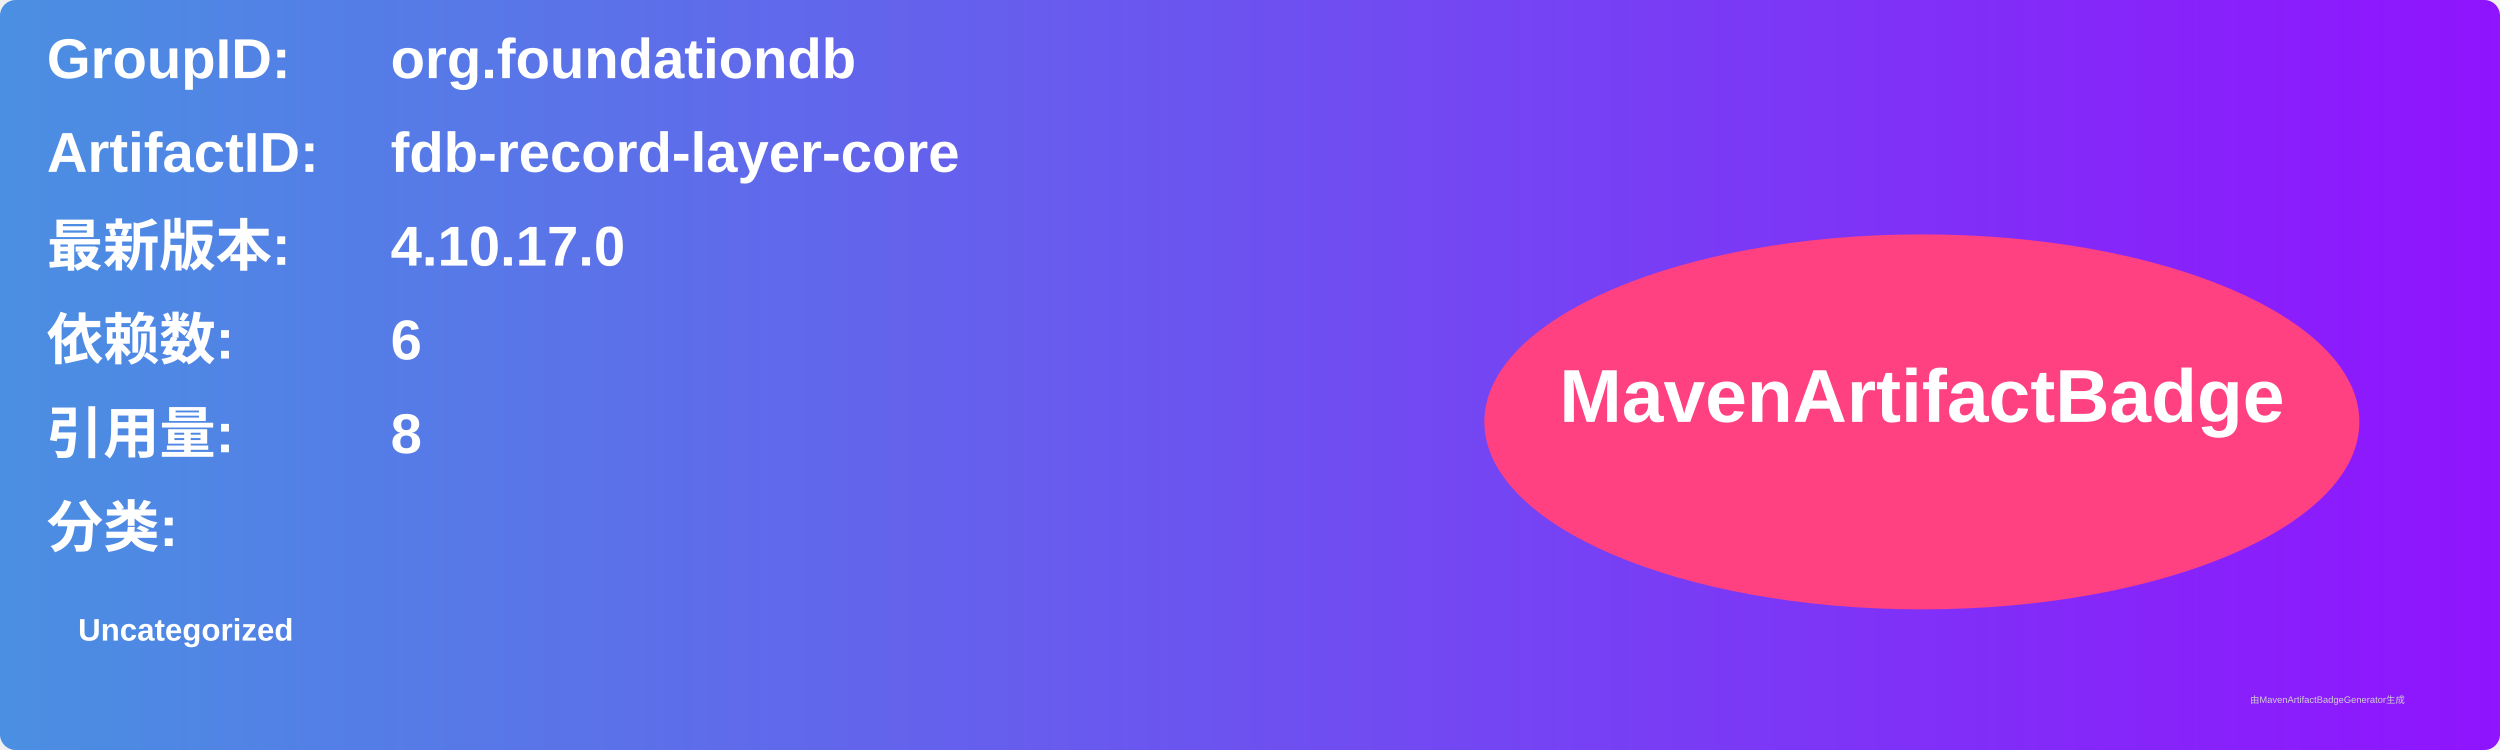
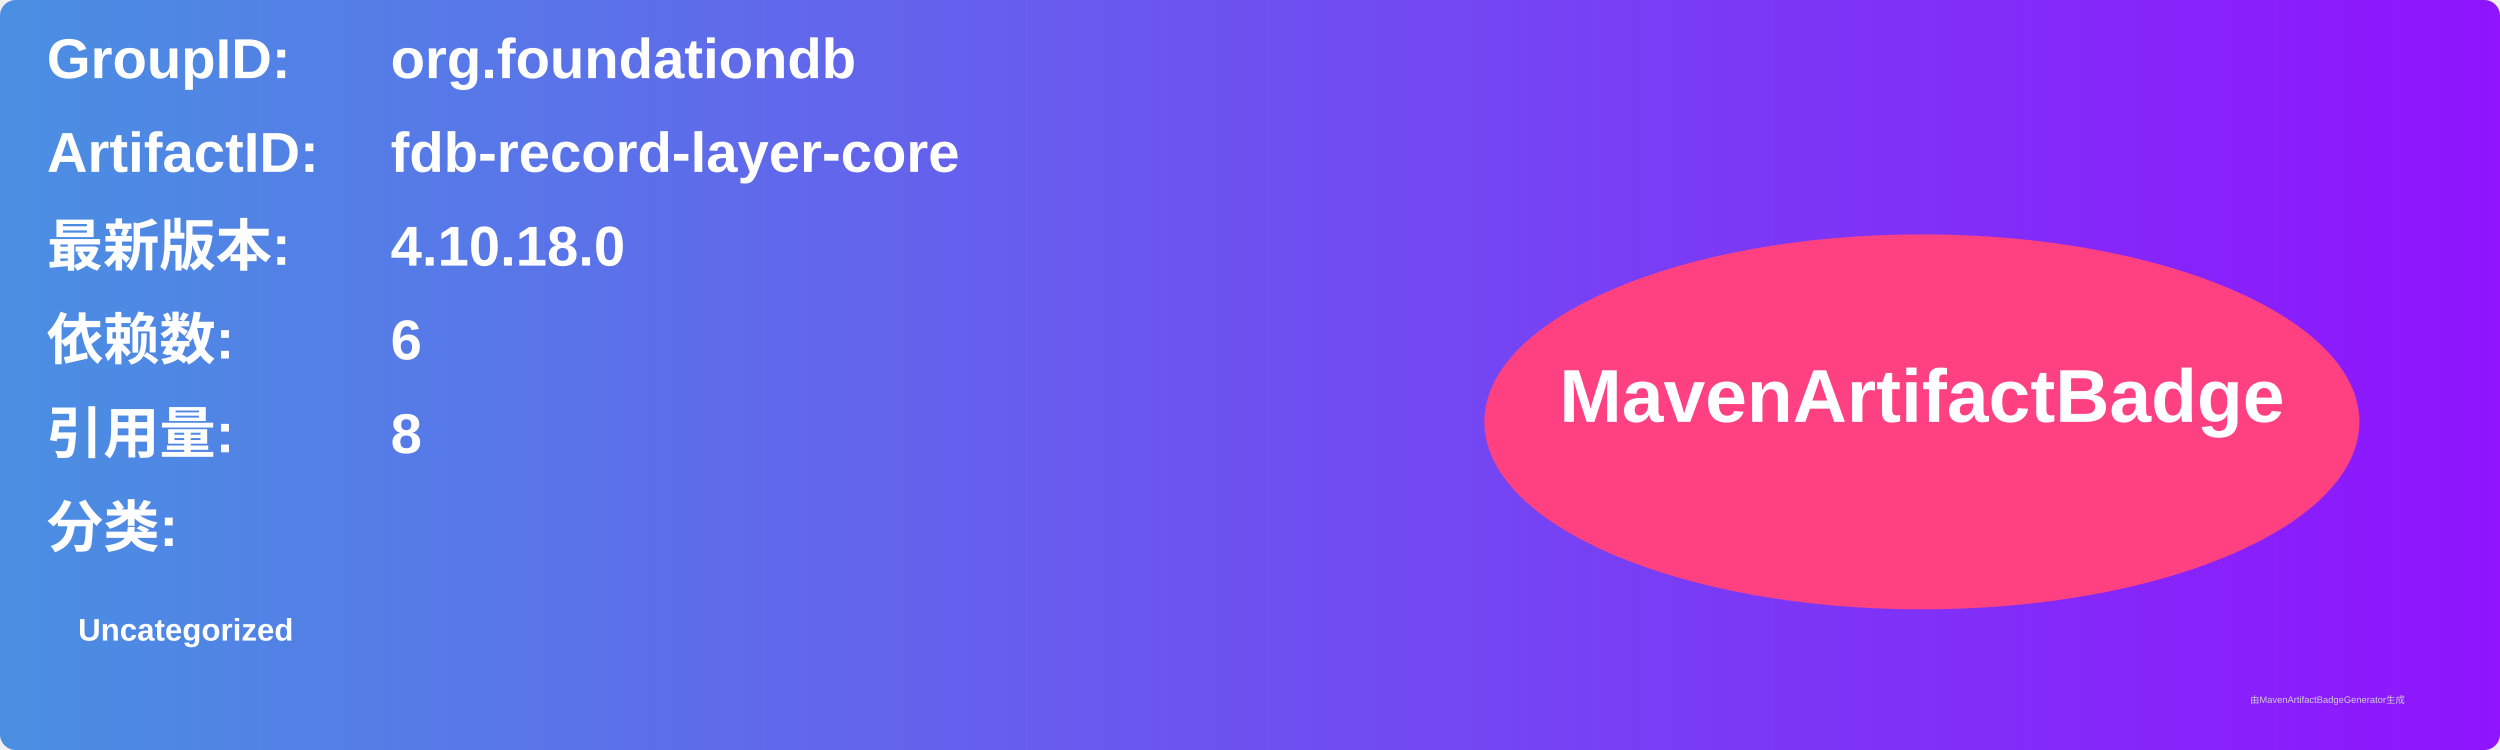
<svg xmlns="http://www.w3.org/2000/svg" width="800" height="240" viewBox="0 0 800 240">
  <linearGradient id="grad" x1="0%" y1="0%" x2="100%" y2="0%">
    <stop offset="0%" stop-color="#4a90e2" />
    <stop offset="100%" stop-color="#9013fe" />
  </linearGradient>
  <rect width="100%" height="100%" rx="5" ry="5" fill="url(#grad)" />
  <g transform="translate(15, 15)">
    <text x="0" y="10" font-family="Arial" font-size="18" fill="white" font-weight="bold" width="260">GroupID:</text>
    <text x="110" y="10" font-family="Arial" font-size="18" fill="white" font-weight="bold" width="460">org.foundationdb</text>
    <text x="0" y="40" font-family="Arial" font-size="18" fill="white" font-weight="bold" width="260">ArtifactID:</text>
    <text x="110" y="40" font-family="Arial" font-size="18" fill="white" font-weight="bold" width="460">fdb-record-layer-core</text>
    <text x="0" y="70" font-family="Arial" font-size="18" fill="white" font-weight="bold">最新版本:</text>
    <text x="110" y="70" font-family="Arial" font-size="18" fill="white" font-weight="bold">
-       <tspan font-weight="bold">4.10.17.0</tspan>
+       <tspan font-weight="bold">4.10.18.0</tspan>
    </text>
    <text x="0" y="100" font-family="Arial" font-size="18" fill="white" font-weight="bold">依赖数: </text>
    <text x="110" y="100" font-family="Arial" font-size="18" fill="white">
      <tspan font-weight="bold">6</tspan>
    </text>
    <text x="0" y="130" font-family="Arial" font-size="18" fill="white" font-weight="bold">引用量: </text>
    <text x="110" y="130" font-family="Arial" font-size="18" fill="white">
      <tspan font-weight="bold">8</tspan>
    </text>
    <text x="0" y="160" font-family="Arial" font-size="18" fill="white" font-weight="bold">分类:</text>
    <text x="10" y="190" font-family="Arial" font-size="10" fill="white">
      <tspan font-weight="bold">Uncategorized</tspan>
    </text>
    <ellipse cx="600" cy="120" rx="140" ry="60" fill="#ff4081" />
    <text x="600" y="120" text-anchor="middle" font-family="Arial" font-size="24" fill="white" font-weight="bold">MavenArtifactBadge</text>
  </g>
  <text x="720" y="225" font-family="Arial" font-size="3" fill="#d0d0d0">由MavenArtifactBadgeGenerator生成</text>
</svg>
